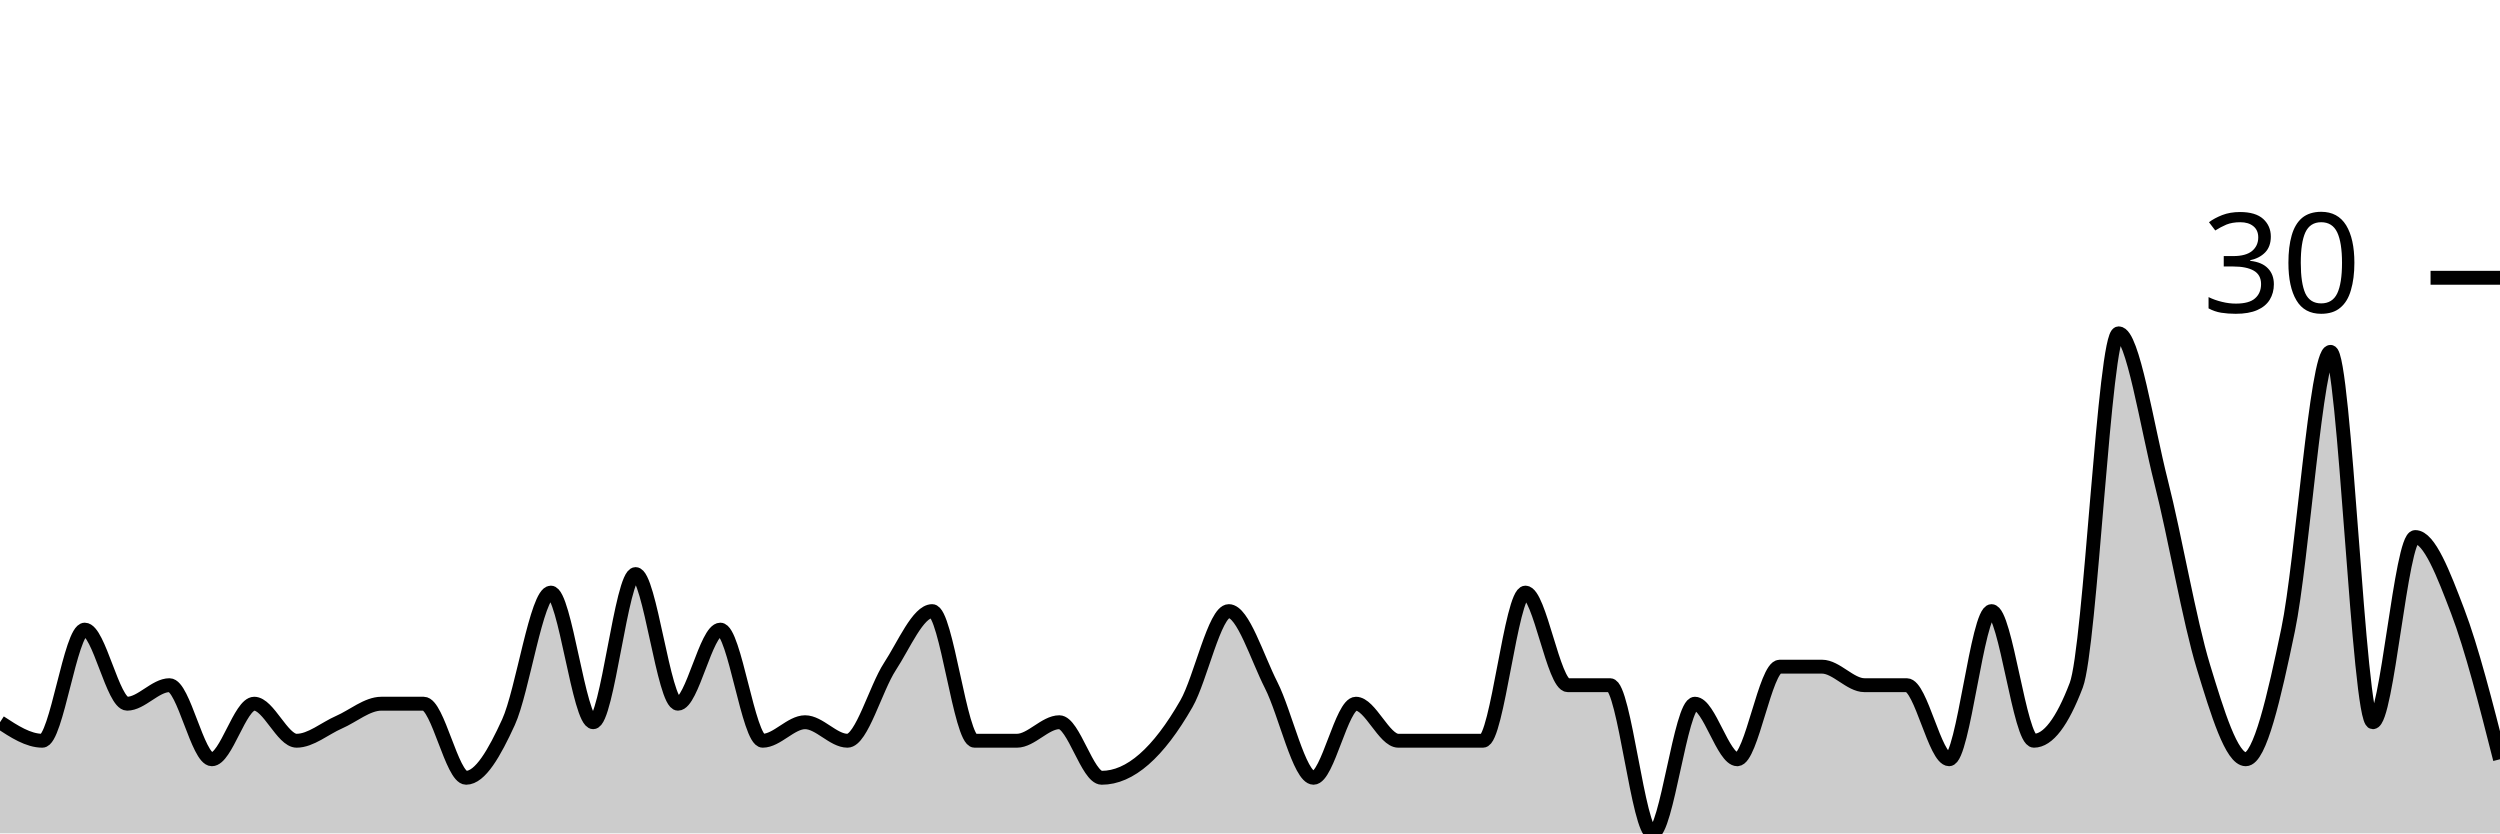
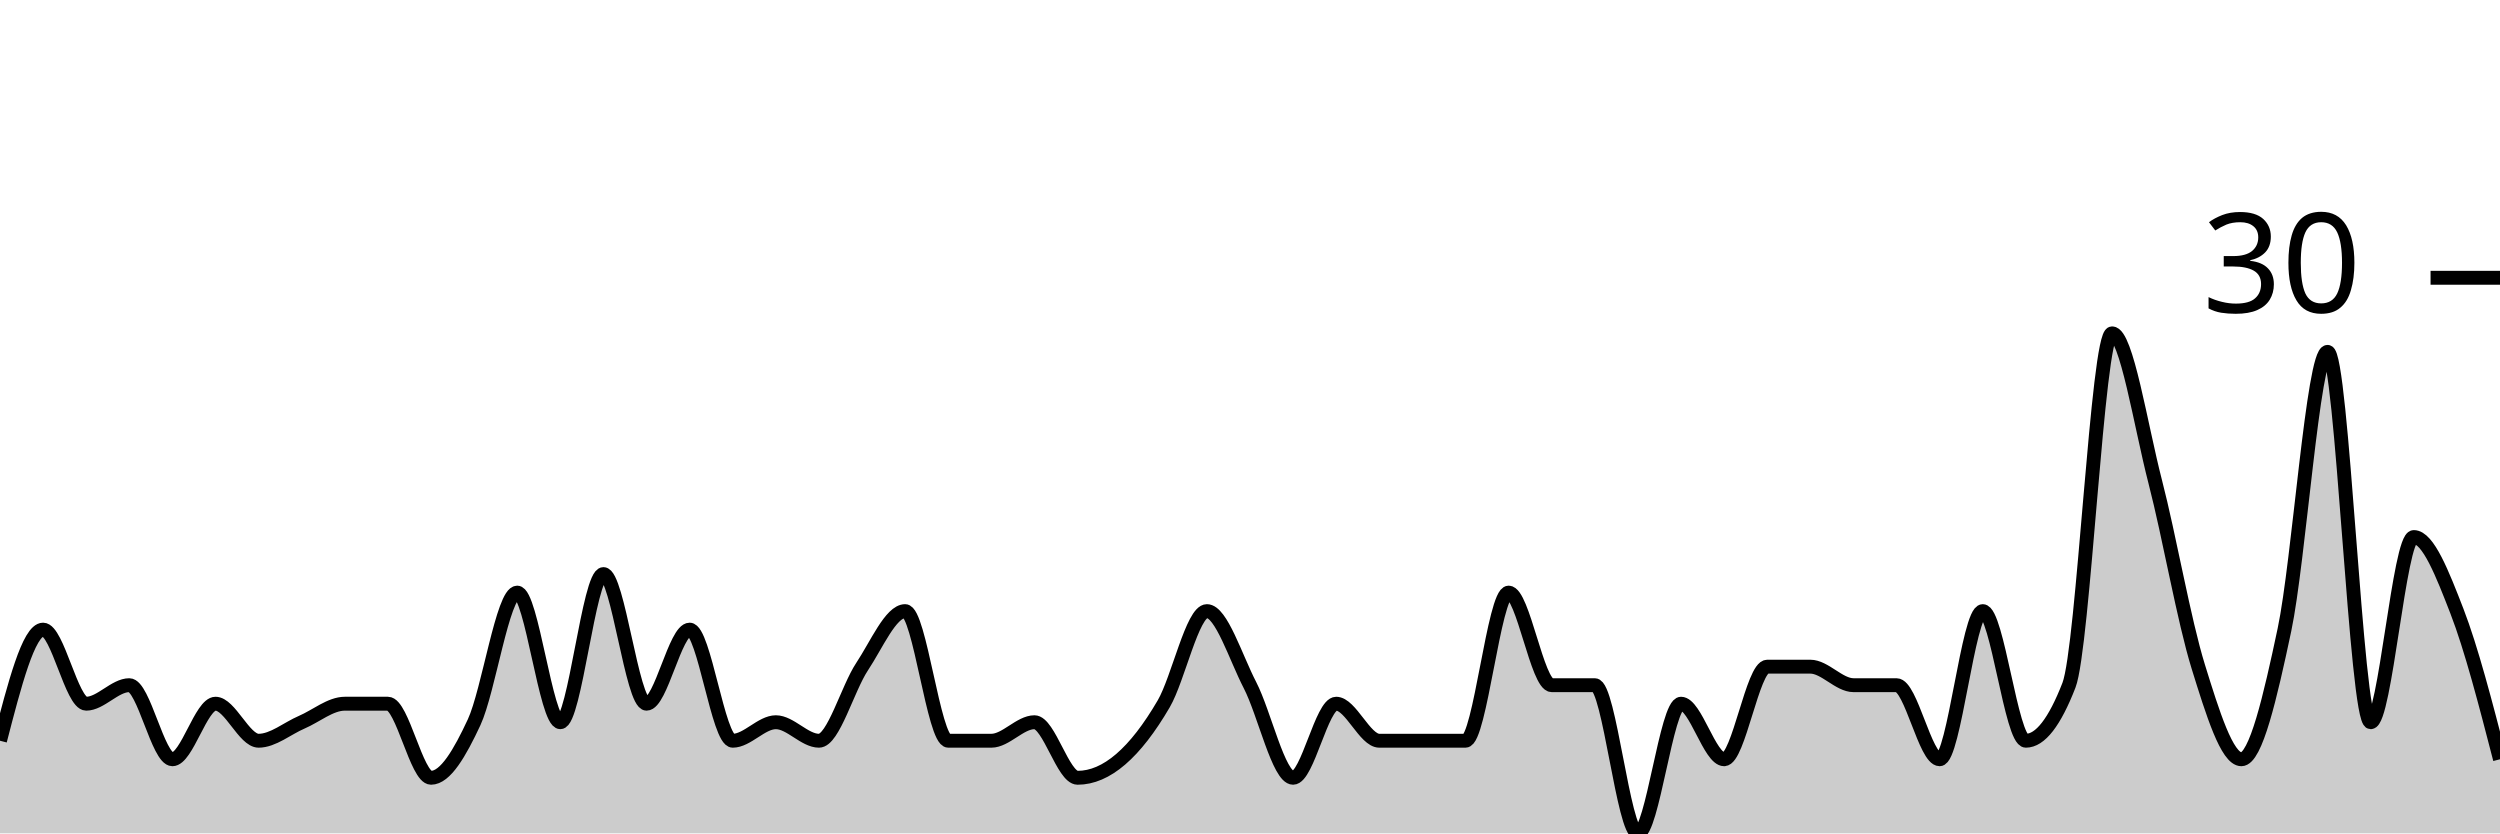
<svg xmlns="http://www.w3.org/2000/svg" viewBox="0 0 180 60">
  <g transform="translate(0,20)">
-     <path class="area" fill="rgba(0, 0, 0, 0.2)" d="M0,32C1.017,32.667,2.034,33.333,3.051,33.333C4.068,33.333,5.085,25.333,6.102,25.333C7.119,25.333,8.136,30.667,9.153,30.667C10.169,30.667,11.186,29.333,12.203,29.333C13.22,29.333,14.237,34.667,15.254,34.667C16.271,34.667,17.288,30.667,18.305,30.667C19.322,30.667,20.339,33.333,21.356,33.333C22.373,33.333,23.39,32.444,24.407,32C25.424,31.556,26.441,30.667,27.458,30.667C28.475,30.667,29.492,30.667,30.508,30.667C31.525,30.667,32.542,36,33.559,36C34.576,36,35.593,34.222,36.61,32C37.627,29.778,38.644,22.667,39.661,22.667C40.678,22.667,41.695,32,42.712,32C43.729,32,44.746,21.333,45.763,21.333C46.78,21.333,47.797,30.667,48.814,30.667C49.831,30.667,50.847,25.333,51.864,25.333C52.881,25.333,53.898,33.333,54.915,33.333C55.932,33.333,56.949,32,57.966,32C58.983,32,60,33.333,61.017,33.333C62.034,33.333,63.051,29.556,64.068,28C65.085,26.444,66.102,24,67.119,24C68.136,24,69.153,33.333,70.169,33.333C71.186,33.333,72.203,33.333,73.22,33.333C74.237,33.333,75.254,32,76.271,32C77.288,32,78.305,36,79.322,36C80.339,36,81.356,35.556,82.373,34.667C83.39,33.778,84.407,32.444,85.424,30.667C86.441,28.889,87.458,24,88.475,24C89.492,24,90.508,27.333,91.525,29.333C92.542,31.333,93.559,36,94.576,36C95.593,36,96.61,30.667,97.627,30.667C98.644,30.667,99.661,33.333,100.678,33.333C101.695,33.333,102.712,33.333,103.729,33.333C104.746,33.333,105.763,33.333,106.78,33.333C107.797,33.333,108.814,22.667,109.831,22.667C110.847,22.667,111.864,29.333,112.881,29.333C113.898,29.333,114.915,29.333,115.932,29.333C116.949,29.333,117.966,40,118.983,40C120,40,121.017,30.667,122.034,30.667C123.051,30.667,124.068,34.667,125.085,34.667C126.102,34.667,127.119,28,128.136,28C129.153,28,130.169,28,131.186,28C132.203,28,133.22,29.333,134.237,29.333C135.254,29.333,136.271,29.333,137.288,29.333C138.305,29.333,139.322,34.667,140.339,34.667C141.356,34.667,142.373,24,143.39,24C144.407,24,145.424,33.333,146.441,33.333C147.458,33.333,148.475,32,149.492,29.333C150.508,26.667,151.525,4,152.542,4C153.559,4,154.576,10.667,155.593,14.667C156.61,18.667,157.627,24.667,158.644,28C159.661,31.333,160.678,34.667,161.695,34.667C162.712,34.667,163.729,30.222,164.746,25.333C165.763,20.444,166.78,5.333,167.797,5.333C168.814,5.333,169.831,32,170.847,32C171.864,32,172.881,18.667,173.898,18.667C174.915,18.667,175.932,21.333,176.949,24C177.966,26.667,178.983,30.667,180,34.667L180,40C178.983,40,177.966,40,176.949,40C175.932,40,174.915,40,173.898,40C172.881,40,171.864,40,170.847,40C169.831,40,168.814,40,167.797,40C166.78,40,165.763,40,164.746,40C163.729,40,162.712,40,161.695,40C160.678,40,159.661,40,158.644,40C157.627,40,156.61,40,155.593,40C154.576,40,153.559,40,152.542,40C151.525,40,150.508,40,149.492,40C148.475,40,147.458,40,146.441,40C145.424,40,144.407,40,143.39,40C142.373,40,141.356,40,140.339,40C139.322,40,138.305,40,137.288,40C136.271,40,135.254,40,134.237,40C133.22,40,132.203,40,131.186,40C130.169,40,129.153,40,128.136,40C127.119,40,126.102,40,125.085,40C124.068,40,123.051,40,122.034,40C121.017,40,120,40,118.983,40C117.966,40,116.949,40,115.932,40C114.915,40,113.898,40,112.881,40C111.864,40,110.847,40,109.831,40C108.814,40,107.797,40,106.78,40C105.763,40,104.746,40,103.729,40C102.712,40,101.695,40,100.678,40C99.661,40,98.644,40,97.627,40C96.61,40,95.593,40,94.576,40C93.559,40,92.542,40,91.525,40C90.508,40,89.492,40,88.475,40C87.458,40,86.441,40,85.424,40C84.407,40,83.39,40,82.373,40C81.356,40,80.339,40,79.322,40C78.305,40,77.288,40,76.271,40C75.254,40,74.237,40,73.22,40C72.203,40,71.186,40,70.169,40C69.153,40,68.136,40,67.119,40C66.102,40,65.085,40,64.068,40C63.051,40,62.034,40,61.017,40C60,40,58.983,40,57.966,40C56.949,40,55.932,40,54.915,40C53.898,40,52.881,40,51.864,40C50.847,40,49.831,40,48.814,40C47.797,40,46.78,40,45.763,40C44.746,40,43.729,40,42.712,40C41.695,40,40.678,40,39.661,40C38.644,40,37.627,40,36.61,40C35.593,40,34.576,40,33.559,40C32.542,40,31.525,40,30.508,40C29.492,40,28.475,40,27.458,40C26.441,40,25.424,40,24.407,40C23.39,40,22.373,40,21.356,40C20.339,40,19.322,40,18.305,40C17.288,40,16.271,40,15.254,40C14.237,40,13.22,40,12.203,40C11.186,40,10.169,40,9.153,40C8.136,40,7.119,40,6.102,40C5.085,40,4.068,40,3.051,40C2.034,40,1.017,40,0,40Z" />
-     <path class="line" stroke="black" fill="none" d="M0,32C1.017,32.667,2.034,33.333,3.051,33.333C4.068,33.333,5.085,25.333,6.102,25.333C7.119,25.333,8.136,30.667,9.153,30.667C10.169,30.667,11.186,29.333,12.203,29.333C13.22,29.333,14.237,34.667,15.254,34.667C16.271,34.667,17.288,30.667,18.305,30.667C19.322,30.667,20.339,33.333,21.356,33.333C22.373,33.333,23.39,32.444,24.407,32C25.424,31.556,26.441,30.667,27.458,30.667C28.475,30.667,29.492,30.667,30.508,30.667C31.525,30.667,32.542,36,33.559,36C34.576,36,35.593,34.222,36.61,32C37.627,29.778,38.644,22.667,39.661,22.667C40.678,22.667,41.695,32,42.712,32C43.729,32,44.746,21.333,45.763,21.333C46.78,21.333,47.797,30.667,48.814,30.667C49.831,30.667,50.847,25.333,51.864,25.333C52.881,25.333,53.898,33.333,54.915,33.333C55.932,33.333,56.949,32,57.966,32C58.983,32,60,33.333,61.017,33.333C62.034,33.333,63.051,29.556,64.068,28C65.085,26.444,66.102,24,67.119,24C68.136,24,69.153,33.333,70.169,33.333C71.186,33.333,72.203,33.333,73.22,33.333C74.237,33.333,75.254,32,76.271,32C77.288,32,78.305,36,79.322,36C80.339,36,81.356,35.556,82.373,34.667C83.39,33.778,84.407,32.444,85.424,30.667C86.441,28.889,87.458,24,88.475,24C89.492,24,90.508,27.333,91.525,29.333C92.542,31.333,93.559,36,94.576,36C95.593,36,96.61,30.667,97.627,30.667C98.644,30.667,99.661,33.333,100.678,33.333C101.695,33.333,102.712,33.333,103.729,33.333C104.746,33.333,105.763,33.333,106.78,33.333C107.797,33.333,108.814,22.667,109.831,22.667C110.847,22.667,111.864,29.333,112.881,29.333C113.898,29.333,114.915,29.333,115.932,29.333C116.949,29.333,117.966,40,118.983,40C120,40,121.017,30.667,122.034,30.667C123.051,30.667,124.068,34.667,125.085,34.667C126.102,34.667,127.119,28,128.136,28C129.153,28,130.169,28,131.186,28C132.203,28,133.22,29.333,134.237,29.333C135.254,29.333,136.271,29.333,137.288,29.333C138.305,29.333,139.322,34.667,140.339,34.667C141.356,34.667,142.373,24,143.39,24C144.407,24,145.424,33.333,146.441,33.333C147.458,33.333,148.475,32,149.492,29.333C150.508,26.667,151.525,4,152.542,4C153.559,4,154.576,10.667,155.593,14.667C156.61,18.667,157.627,24.667,158.644,28C159.661,31.333,160.678,34.667,161.695,34.667C162.712,34.667,163.729,30.222,164.746,25.333C165.763,20.444,166.78,5.333,167.797,5.333C168.814,5.333,169.831,32,170.847,32C171.864,32,172.881,18.667,173.898,18.667C174.915,18.667,175.932,21.333,176.949,24C177.966,26.667,178.983,30.667,180,34.667" />
+     <path class="area" fill="rgba(0, 0, 0, 0.2)" d="M0,33.333C1.034,29.333,2.069,25.333,3.103,25.333C4.138,25.333,5.172,30.667,6.207,30.667C7.241,30.667,8.276,29.333,9.31,29.333C10.345,29.333,11.379,34.667,12.414,34.667C13.448,34.667,14.483,30.667,15.517,30.667C16.552,30.667,17.586,33.333,18.621,33.333C19.655,33.333,20.69,32.444,21.724,32C22.759,31.556,23.793,30.667,24.828,30.667C25.862,30.667,26.897,30.667,27.931,30.667C28.966,30.667,30,36,31.034,36C32.069,36,33.103,34.222,34.138,32C35.172,29.778,36.207,22.667,37.241,22.667C38.276,22.667,39.31,32,40.345,32C41.379,32,42.414,21.333,43.448,21.333C44.483,21.333,45.517,30.667,46.552,30.667C47.586,30.667,48.621,25.333,49.655,25.333C50.69,25.333,51.724,33.333,52.759,33.333C53.793,33.333,54.828,32,55.862,32C56.897,32,57.931,33.333,58.966,33.333C60,33.333,61.034,29.556,62.069,28C63.103,26.444,64.138,24,65.172,24C66.207,24,67.241,33.333,68.276,33.333C69.31,33.333,70.345,33.333,71.379,33.333C72.414,33.333,73.448,32,74.483,32C75.517,32,76.552,36,77.586,36C78.621,36,79.655,35.556,80.69,34.667C81.724,33.778,82.759,32.444,83.793,30.667C84.828,28.889,85.862,24,86.897,24C87.931,24,88.966,27.333,90,29.333C91.034,31.333,92.069,36,93.103,36C94.138,36,95.172,30.667,96.207,30.667C97.241,30.667,98.276,33.333,99.31,33.333C100.345,33.333,101.379,33.333,102.414,33.333C103.448,33.333,104.483,33.333,105.517,33.333C106.552,33.333,107.586,22.667,108.621,22.667C109.655,22.667,110.69,29.333,111.724,29.333C112.759,29.333,113.793,29.333,114.828,29.333C115.862,29.333,116.897,40,117.931,40C118.966,40,120,30.667,121.034,30.667C122.069,30.667,123.103,34.667,124.138,34.667C125.172,34.667,126.207,28,127.241,28C128.276,28,129.31,28,130.345,28C131.379,28,132.414,29.333,133.448,29.333C134.483,29.333,135.517,29.333,136.552,29.333C137.586,29.333,138.621,34.667,139.655,34.667C140.69,34.667,141.724,24,142.759,24C143.793,24,144.828,33.333,145.862,33.333C146.897,33.333,147.931,32,148.966,29.333C150,26.667,151.034,4,152.069,4C153.103,4,154.138,10.667,155.172,14.667C156.207,18.667,157.241,24.667,158.276,28C159.31,31.333,160.345,34.667,161.379,34.667C162.414,34.667,163.448,30.222,164.483,25.333C165.517,20.444,166.552,5.333,167.586,5.333C168.621,5.333,169.655,32,170.69,32C171.724,32,172.759,18.667,173.793,18.667C174.828,18.667,175.862,21.333,176.897,24C177.931,26.667,178.966,30.667,180,34.667L180,40C178.966,40,177.931,40,176.897,40C175.862,40,174.828,40,173.793,40C172.759,40,171.724,40,170.69,40C169.655,40,168.621,40,167.586,40C166.552,40,165.517,40,164.483,40C163.448,40,162.414,40,161.379,40C160.345,40,159.31,40,158.276,40C157.241,40,156.207,40,155.172,40C154.138,40,153.103,40,152.069,40C151.034,40,150,40,148.966,40C147.931,40,146.897,40,145.862,40C144.828,40,143.793,40,142.759,40C141.724,40,140.69,40,139.655,40C138.621,40,137.586,40,136.552,40C135.517,40,134.483,40,133.448,40C132.414,40,131.379,40,130.345,40C129.31,40,128.276,40,127.241,40C126.207,40,125.172,40,124.138,40C123.103,40,122.069,40,121.034,40C120,40,118.966,40,117.931,40C116.897,40,115.862,40,114.828,40C113.793,40,112.759,40,111.724,40C110.69,40,109.655,40,108.621,40C107.586,40,106.552,40,105.517,40C104.483,40,103.448,40,102.414,40C101.379,40,100.345,40,99.31,40C98.276,40,97.241,40,96.207,40C95.172,40,94.138,40,93.103,40C92.069,40,91.034,40,90,40C88.966,40,87.931,40,86.897,40C85.862,40,84.828,40,83.793,40C82.759,40,81.724,40,80.69,40C79.655,40,78.621,40,77.586,40C76.552,40,75.517,40,74.483,40C73.448,40,72.414,40,71.379,40C70.345,40,69.31,40,68.276,40C67.241,40,66.207,40,65.172,40C64.138,40,63.103,40,62.069,40C61.034,40,60,40,58.966,40C57.931,40,56.897,40,55.862,40C54.828,40,53.793,40,52.759,40C51.724,40,50.69,40,49.655,40C48.621,40,47.586,40,46.552,40C45.517,40,44.483,40,43.448,40C42.414,40,41.379,40,40.345,40C39.31,40,38.276,40,37.241,40C36.207,40,35.172,40,34.138,40C33.103,40,32.069,40,31.034,40C30,40,28.966,40,27.931,40C26.897,40,25.862,40,24.828,40C23.793,40,22.759,40,21.724,40C20.69,40,19.655,40,18.621,40C17.586,40,16.552,40,15.517,40C14.483,40,13.448,40,12.414,40C11.379,40,10.345,40,9.31,40C8.276,40,7.241,40,6.207,40C5.172,40,4.138,40,3.103,40C2.069,40,1.034,40,0,40Z" />
+     <path class="line" stroke="black" fill="none" d="M0,33.333C1.034,29.333,2.069,25.333,3.103,25.333C4.138,25.333,5.172,30.667,6.207,30.667C7.241,30.667,8.276,29.333,9.31,29.333C10.345,29.333,11.379,34.667,12.414,34.667C13.448,34.667,14.483,30.667,15.517,30.667C16.552,30.667,17.586,33.333,18.621,33.333C19.655,33.333,20.69,32.444,21.724,32C22.759,31.556,23.793,30.667,24.828,30.667C25.862,30.667,26.897,30.667,27.931,30.667C28.966,30.667,30,36,31.034,36C32.069,36,33.103,34.222,34.138,32C35.172,29.778,36.207,22.667,37.241,22.667C38.276,22.667,39.31,32,40.345,32C41.379,32,42.414,21.333,43.448,21.333C44.483,21.333,45.517,30.667,46.552,30.667C47.586,30.667,48.621,25.333,49.655,25.333C50.69,25.333,51.724,33.333,52.759,33.333C53.793,33.333,54.828,32,55.862,32C56.897,32,57.931,33.333,58.966,33.333C60,33.333,61.034,29.556,62.069,28C63.103,26.444,64.138,24,65.172,24C66.207,24,67.241,33.333,68.276,33.333C69.31,33.333,70.345,33.333,71.379,33.333C72.414,33.333,73.448,32,74.483,32C75.517,32,76.552,36,77.586,36C78.621,36,79.655,35.556,80.69,34.667C81.724,33.778,82.759,32.444,83.793,30.667C84.828,28.889,85.862,24,86.897,24C87.931,24,88.966,27.333,90,29.333C91.034,31.333,92.069,36,93.103,36C94.138,36,95.172,30.667,96.207,30.667C97.241,30.667,98.276,33.333,99.31,33.333C100.345,33.333,101.379,33.333,102.414,33.333C103.448,33.333,104.483,33.333,105.517,33.333C106.552,33.333,107.586,22.667,108.621,22.667C109.655,22.667,110.69,29.333,111.724,29.333C112.759,29.333,113.793,29.333,114.828,29.333C115.862,29.333,116.897,40,117.931,40C118.966,40,120,30.667,121.034,30.667C122.069,30.667,123.103,34.667,124.138,34.667C125.172,34.667,126.207,28,127.241,28C128.276,28,129.31,28,130.345,28C131.379,28,132.414,29.333,133.448,29.333C134.483,29.333,135.517,29.333,136.552,29.333C137.586,29.333,138.621,34.667,139.655,34.667C140.69,34.667,141.724,24,142.759,24C143.793,24,144.828,33.333,145.862,33.333C146.897,33.333,147.931,32,148.966,29.333C150,26.667,151.034,4,152.069,4C153.103,4,154.138,10.667,155.172,14.667C156.207,18.667,157.241,24.667,158.276,28C159.31,31.333,160.345,34.667,161.379,34.667C162.414,34.667,163.448,30.222,164.483,25.333C165.517,20.444,166.552,5.333,167.586,5.333C168.621,5.333,169.655,32,170.69,32C171.724,32,172.759,18.667,173.793,18.667C174.828,18.667,175.862,21.333,176.897,24C177.931,26.667,178.966,30.667,180,34.667" />
    <path class="axis-ceiling" stroke-width="1" stroke="black" fill="none" d="M175,0L180,0" />
    <text class="axis-ceiling-label" font-family="sans-serif" text-anchor="end" font-size="10px" x="170" y="2.5">30</text>
  </g>
</svg>
